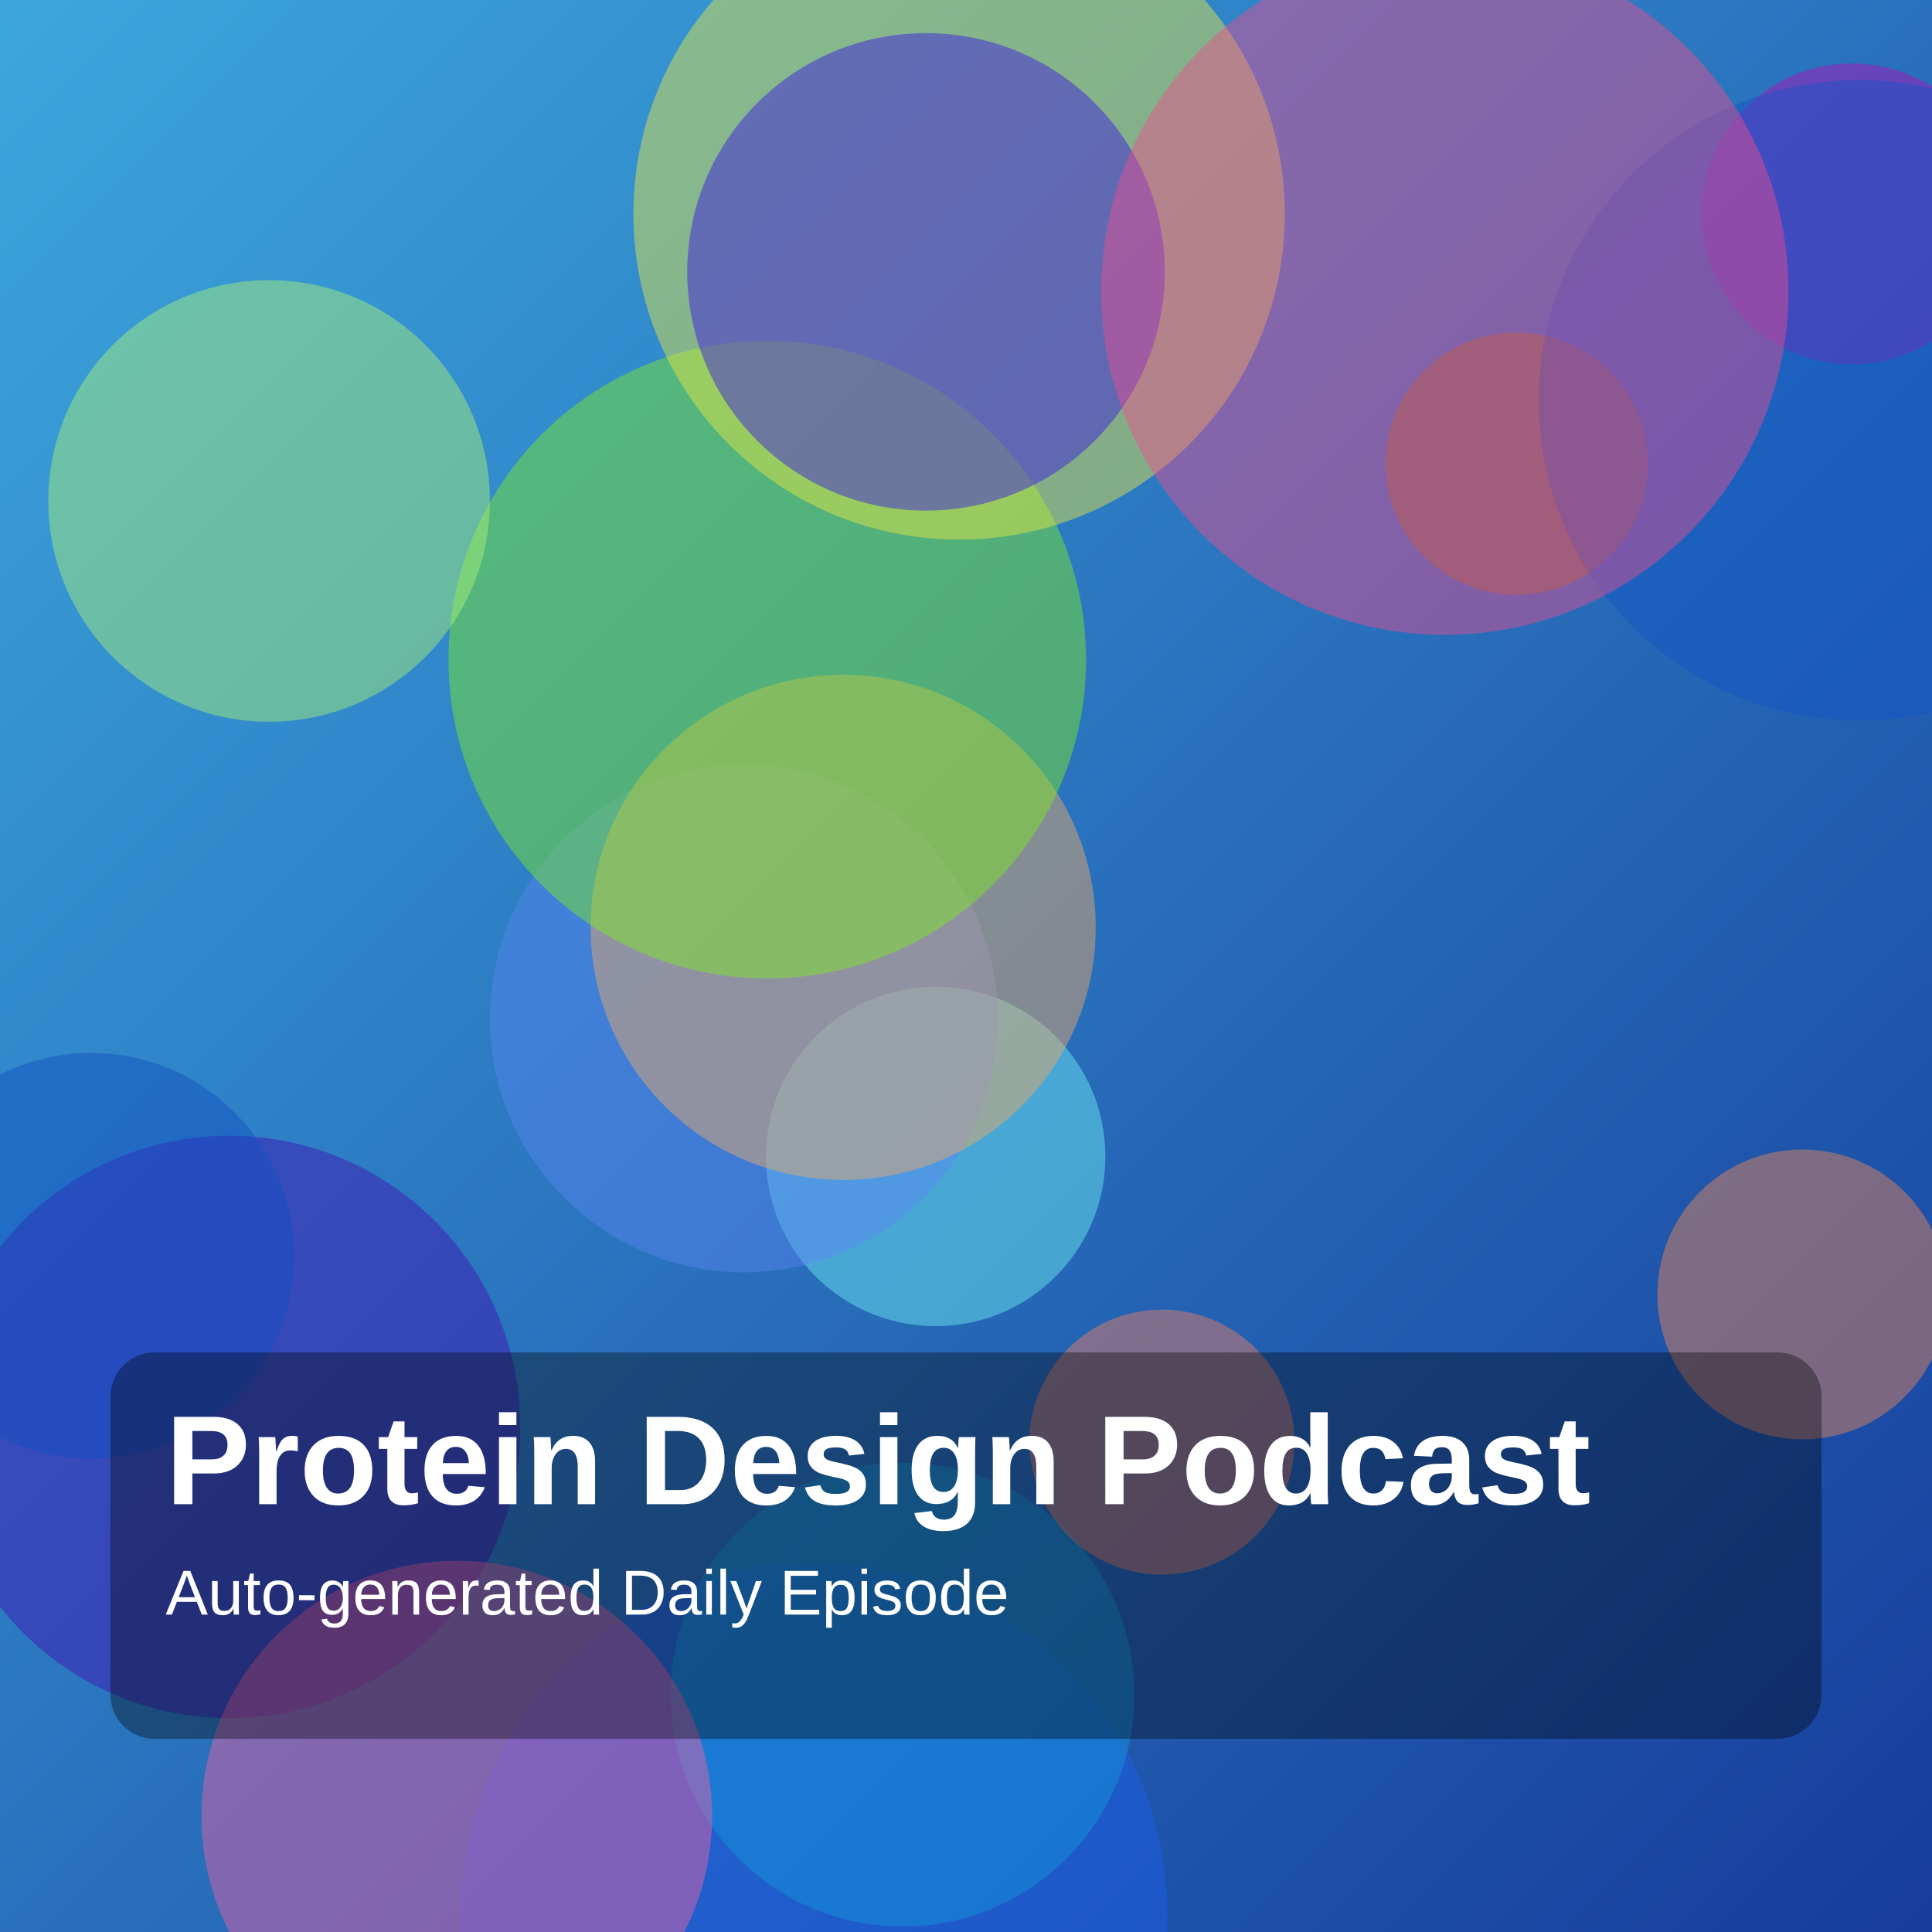
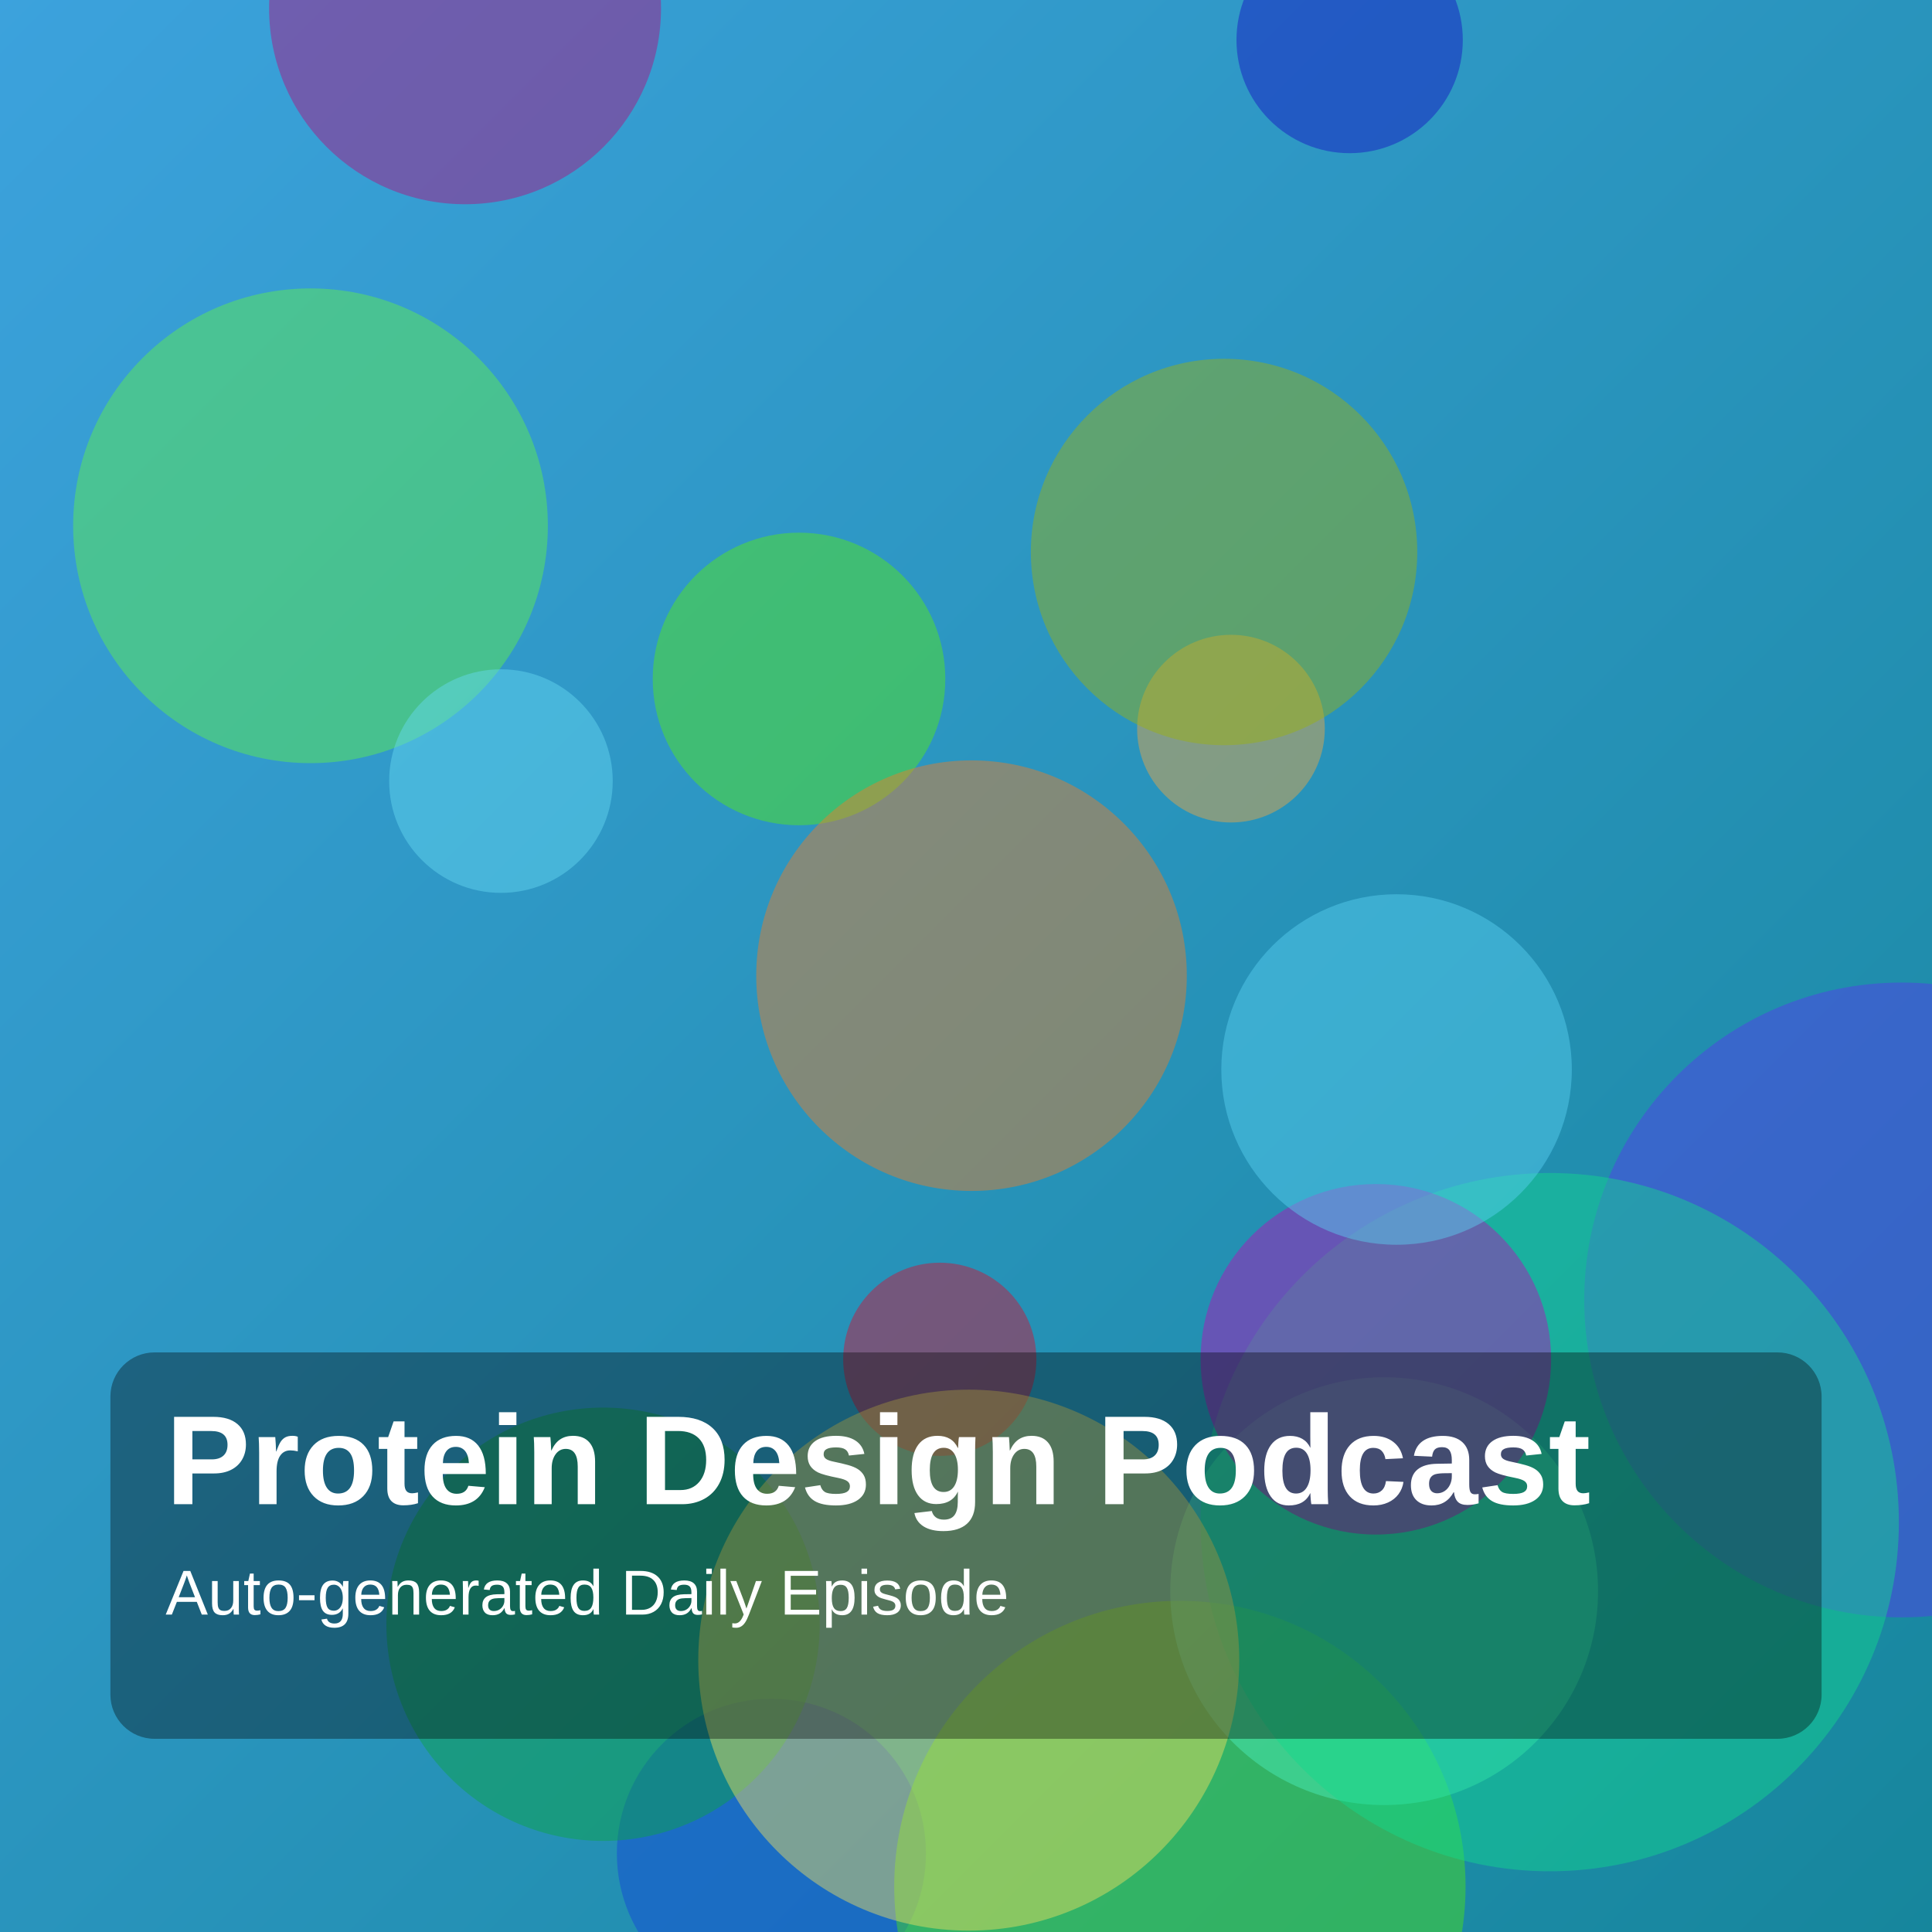
<svg xmlns="http://www.w3.org/2000/svg" width="1400" height="1400" viewBox="0 0 1400 1400">
  <defs>
    <linearGradient id="g" x1="0" y1="0" x2="1" y2="1">
-       <stop offset="0%" stop-color="hsl(200,70%,55%)" />
-       <stop offset="100%" stop-color="hsl(223,75%,35%)" />
+       <stop offset="0%" stop-color="hsl(202,70%,55%)" />
+       <stop offset="100%" stop-color="hsl(190,75%,35%)" />
    </linearGradient>
  </defs>
  <rect width="100%" height="100%" fill="url(#g)" />
-   <circle cx="678" cy="838" r="123" fill="hsla(181,85%,70%,0.45)" />
-   <circle cx="1099" cy="336" r="95" fill="hsla(36,85%,36%,0.45)" />
-   <circle cx="166" cy="1034" r="211" fill="hsla(259,85%,38%,0.45)" />
-   <circle cx="539" cy="738" r="184" fill="hsla(222,85%,65%,0.45)" />
-   <circle cx="611" cy="672" r="183" fill="hsla(30,85%,67%,0.45)" />
-   <circle cx="1342" cy="155" r="109" fill="hsla(299,85%,39%,0.45)" />
-   <circle cx="590" cy="1388" r="256" fill="hsla(221,85%,52%,0.45)" />
-   <circle cx="1306" cy="938" r="105" fill="hsla(20,85%,64%,0.45)" />
-   <circle cx="654" cy="1228" r="168" fill="hsla(199,85%,46%,0.45)" />
-   <circle cx="556" cy="478" r="231" fill="hsla(92,85%,53%,0.45)" />
-   <circle cx="1347" cy="290" r="232" fill="hsla(217,85%,42%,0.45)" />
-   <circle cx="66" cy="910" r="147" fill="hsla(219,85%,41%,0.45)" />
-   <circle cx="695" cy="155" r="236" fill="hsla(58,85%,59%,0.45)" />
-   <circle cx="331" cy="1316" r="185" fill="hsla(332,85%,67%,0.45)" />
-   <circle cx="195" cy="363" r="160" fill="hsla(92,85%,70%,0.45)" />
-   <circle cx="671" cy="197" r="173" fill="hsla(250,85%,49%,0.45)" />
-   <circle cx="842" cy="1045" r="96" fill="hsla(12,85%,67%,0.45)" />
-   <circle cx="1047" cy="211" r="249" fill="hsla(336,85%,62%,0.45)" />
+   <circle cx="225" cy="381" r="172" fill="hsla(110,85%,61%,0.45)" />
+   <circle cx="1378" cy="942" r="230" fill="hsla(250,85%,58%,0.45)" />
+   <circle cx="559" cy="1343" r="112" fill="hsla(225,85%,46%,0.45)" />
+   <circle cx="978" cy="29" r="82" fill="hsla(242,85%,41%,0.45)" />
+   <circle cx="892" cy="528" r="68" fill="hsla(35,85%,60%,0.45)" />
+   <circle cx="855" cy="1367" r="207" fill="hsla(103,85%,48%,0.45)" />
+   <circle cx="337" cy="6" r="142" fill="hsla(320,85%,38%,0.45)" />
+   <circle cx="1003" cy="1153" r="155" fill="hsla(162,85%,62%,0.45)" />
+   <circle cx="1123" cy="1103" r="253" fill="hsla(157,85%,46%,0.45)" />
+   <circle cx="579" cy="492" r="106" fill="hsla(101,85%,50%,0.45)" />
+   <circle cx="997" cy="985" r="127" fill="hsla(300,85%,39%,0.45)" />
+   <circle cx="681" cy="985" r="70" fill="hsla(349,85%,45%,0.45)" />
+   <circle cx="437" cy="1177" r="157" fill="hsla(141,85%,35%,0.45)" />
+   <circle cx="704" cy="707" r="156" fill="hsla(26,85%,54%,0.45)" />
+   <circle cx="887" cy="400" r="140" fill="hsla(68,85%,38%,0.45)" />
+   <circle cx="363" cy="566" r="81" fill="hsla(191,85%,68%,0.45)" />
+   <circle cx="1012" cy="775" r="127" fill="hsla(193,85%,65%,0.45)" />
+   <circle cx="702" cy="1203" r="196" fill="hsla(53,85%,66%,0.45)" />
  <rect x="80" y="980" width="1240" height="280" rx="32" fill="rgba(0,0,0,0.35)" />
  <text x="120" y="1090" fill="white" font-size="92" font-family="Arial, Helvetica, sans-serif" font-weight="700">Protein Design Podcast</text>
  <text x="120" y="1170" fill="white" font-size="46" font-family="Arial, Helvetica, sans-serif">Auto-generated Daily Episode</text>
</svg>
